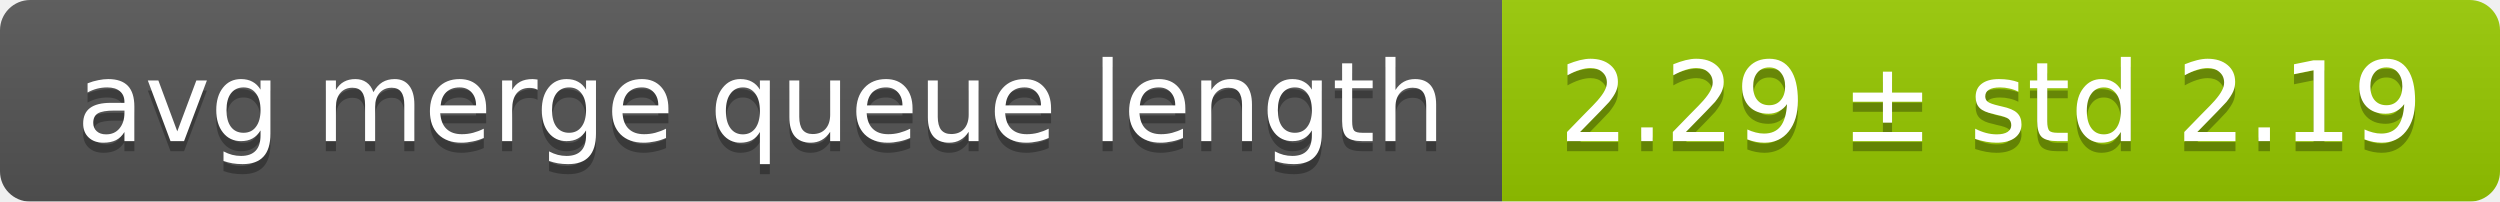
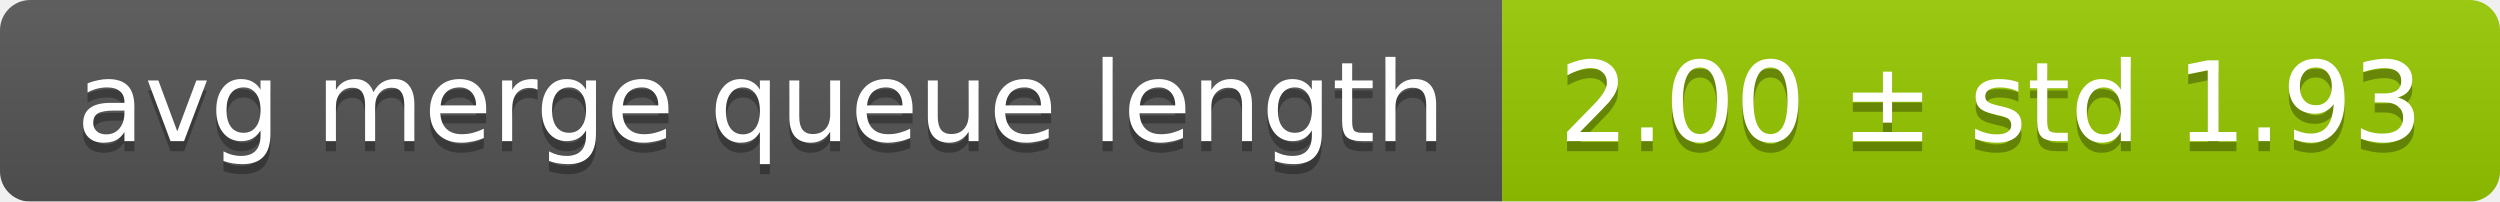
<svg xmlns="http://www.w3.org/2000/svg" width="248" height="20">
  <linearGradient id="smooth" x2="0" y2="100%">
    <stop offset="0" stop-color="#bbb" stop-opacity=".1" />
    <stop offset="1" stop-opacity=".1" />
  </linearGradient>
  <mask id="round">
    <rect width="248" height="20" rx="3" fill="#fff" />
  </mask>
  <g mask="url(#round)">
    <rect width="149" height="20" fill="#555" />
    <rect x="149" width="99" height="20" fill="#97ca00" />
    <rect width="248" height="20" fill="url(#smooth)" />
  </g>
  <g fill="#fff" text-anchor="middle" font-family="DejaVu Sans,Verdana,Geneva,sans-serif" font-size="11">
    <text x="75.5" y="15" fill="#010101" fill-opacity=".3">avg merge queue length</text>
    <text x="75.5" y="14">avg merge queue length</text>
-     <text x="197.5" y="15" fill="#010101" fill-opacity=".3">2.29 ± std 2.19</text>
-     <text x="197.5" y="14">2.29 ± std 2.19</text>
+     <text x="197.5" y="15" fill="#010101" fill-opacity=".3">2.00 ± std 1.93</text>
+     <text x="197.5" y="14">2.00 ± std 1.93</text>
  </g>
</svg>
